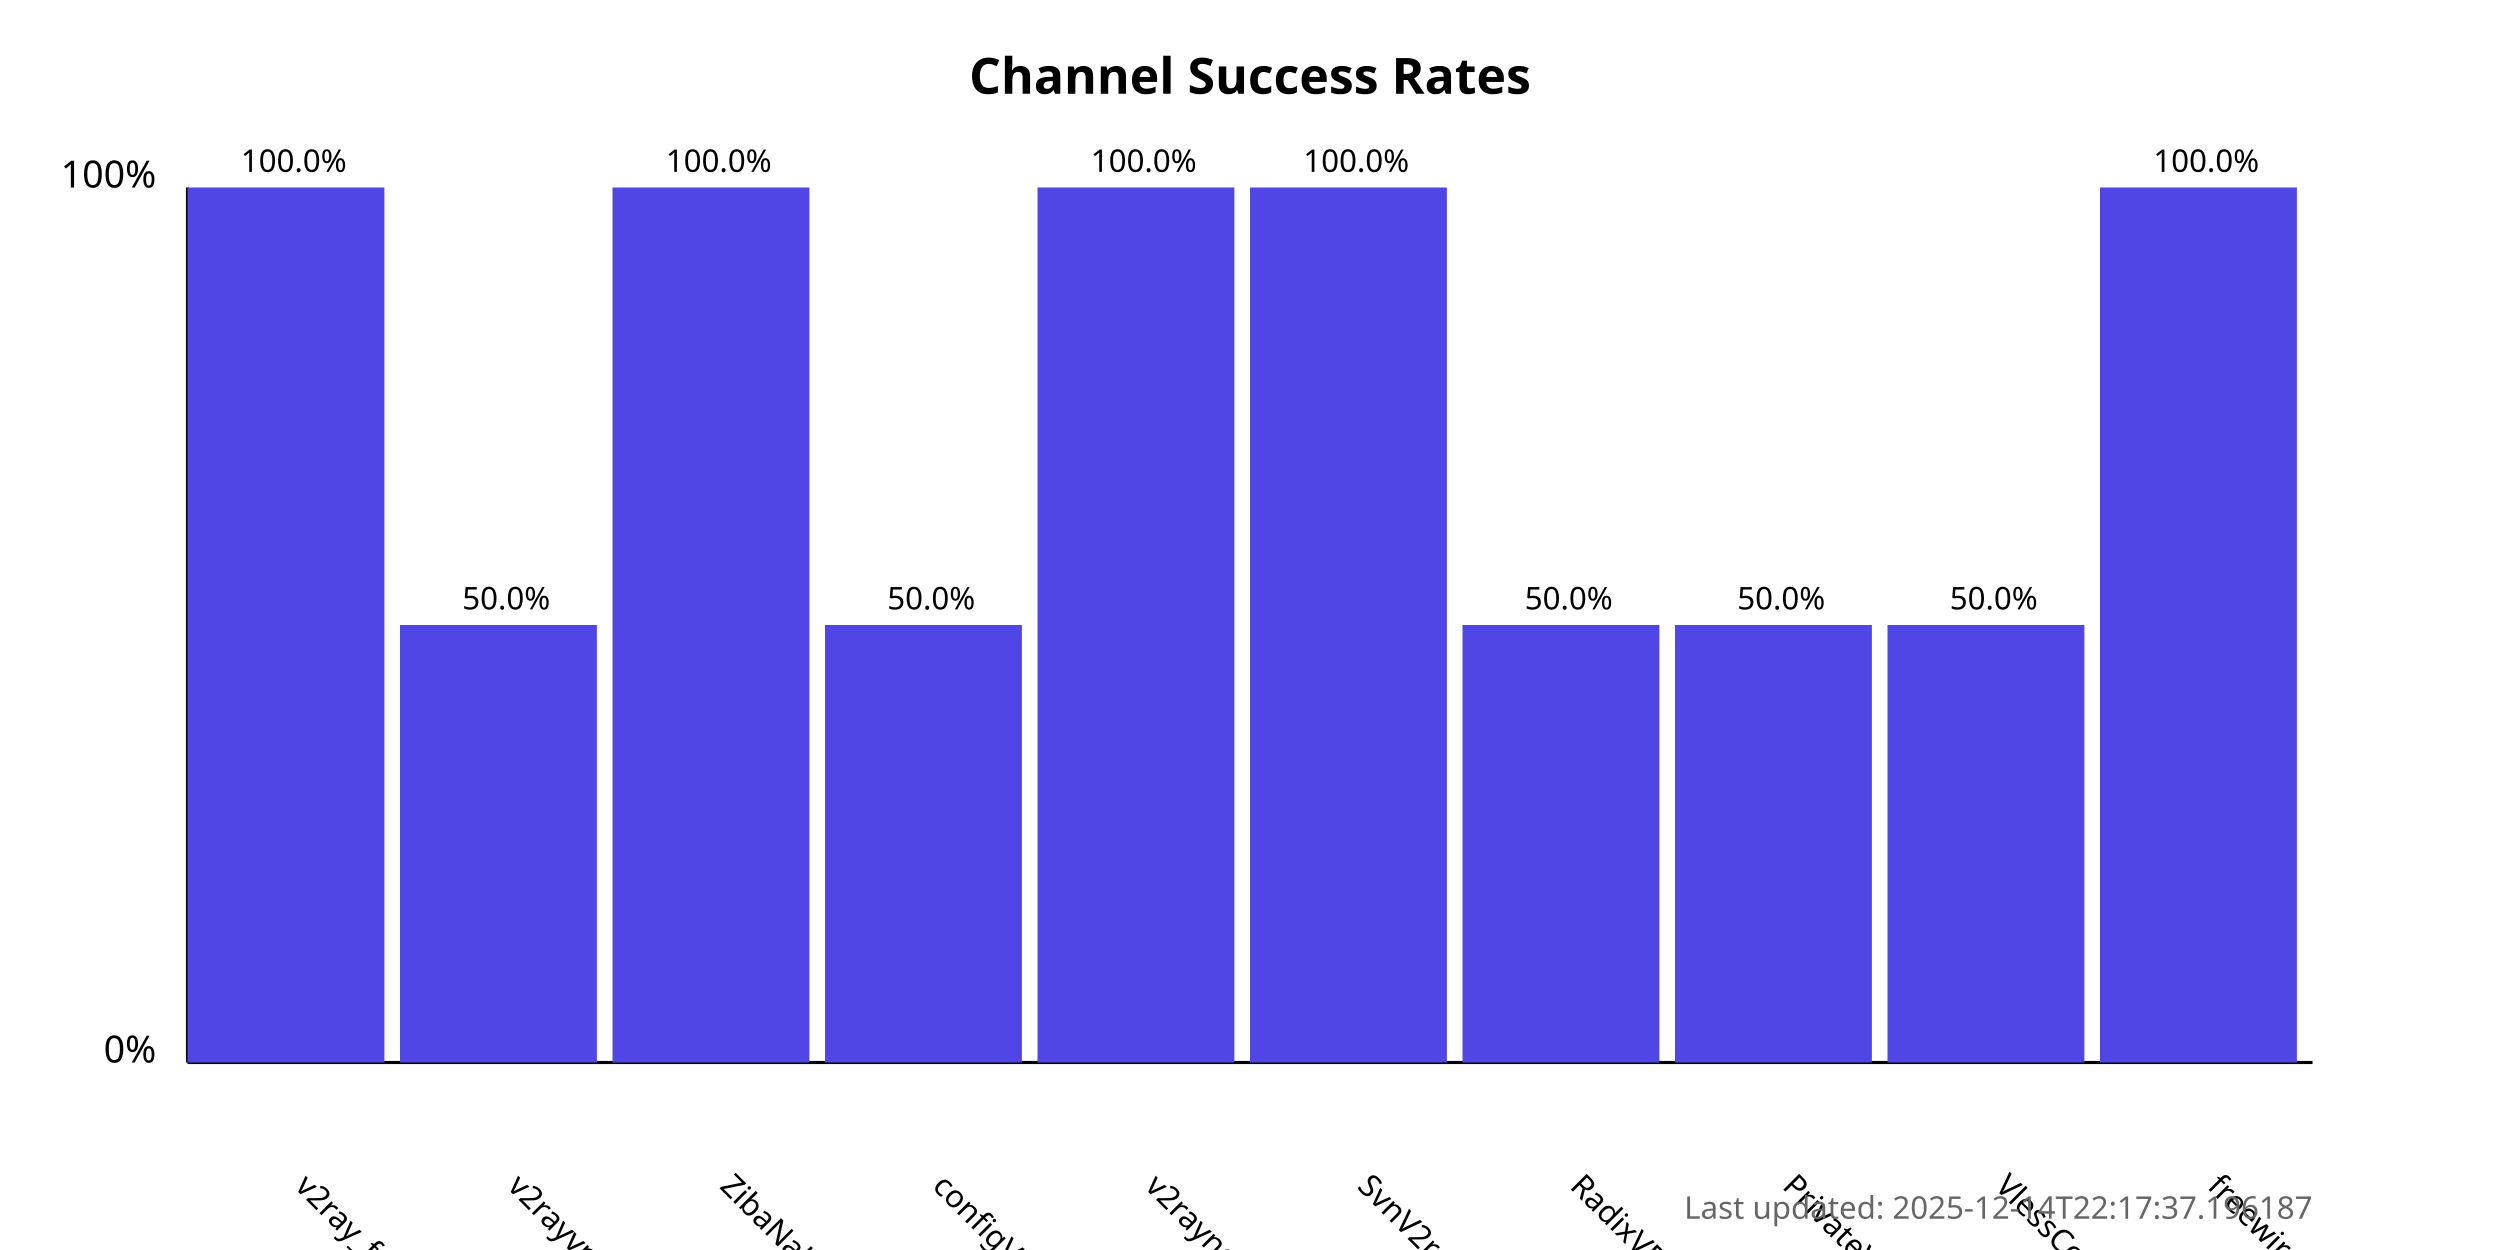
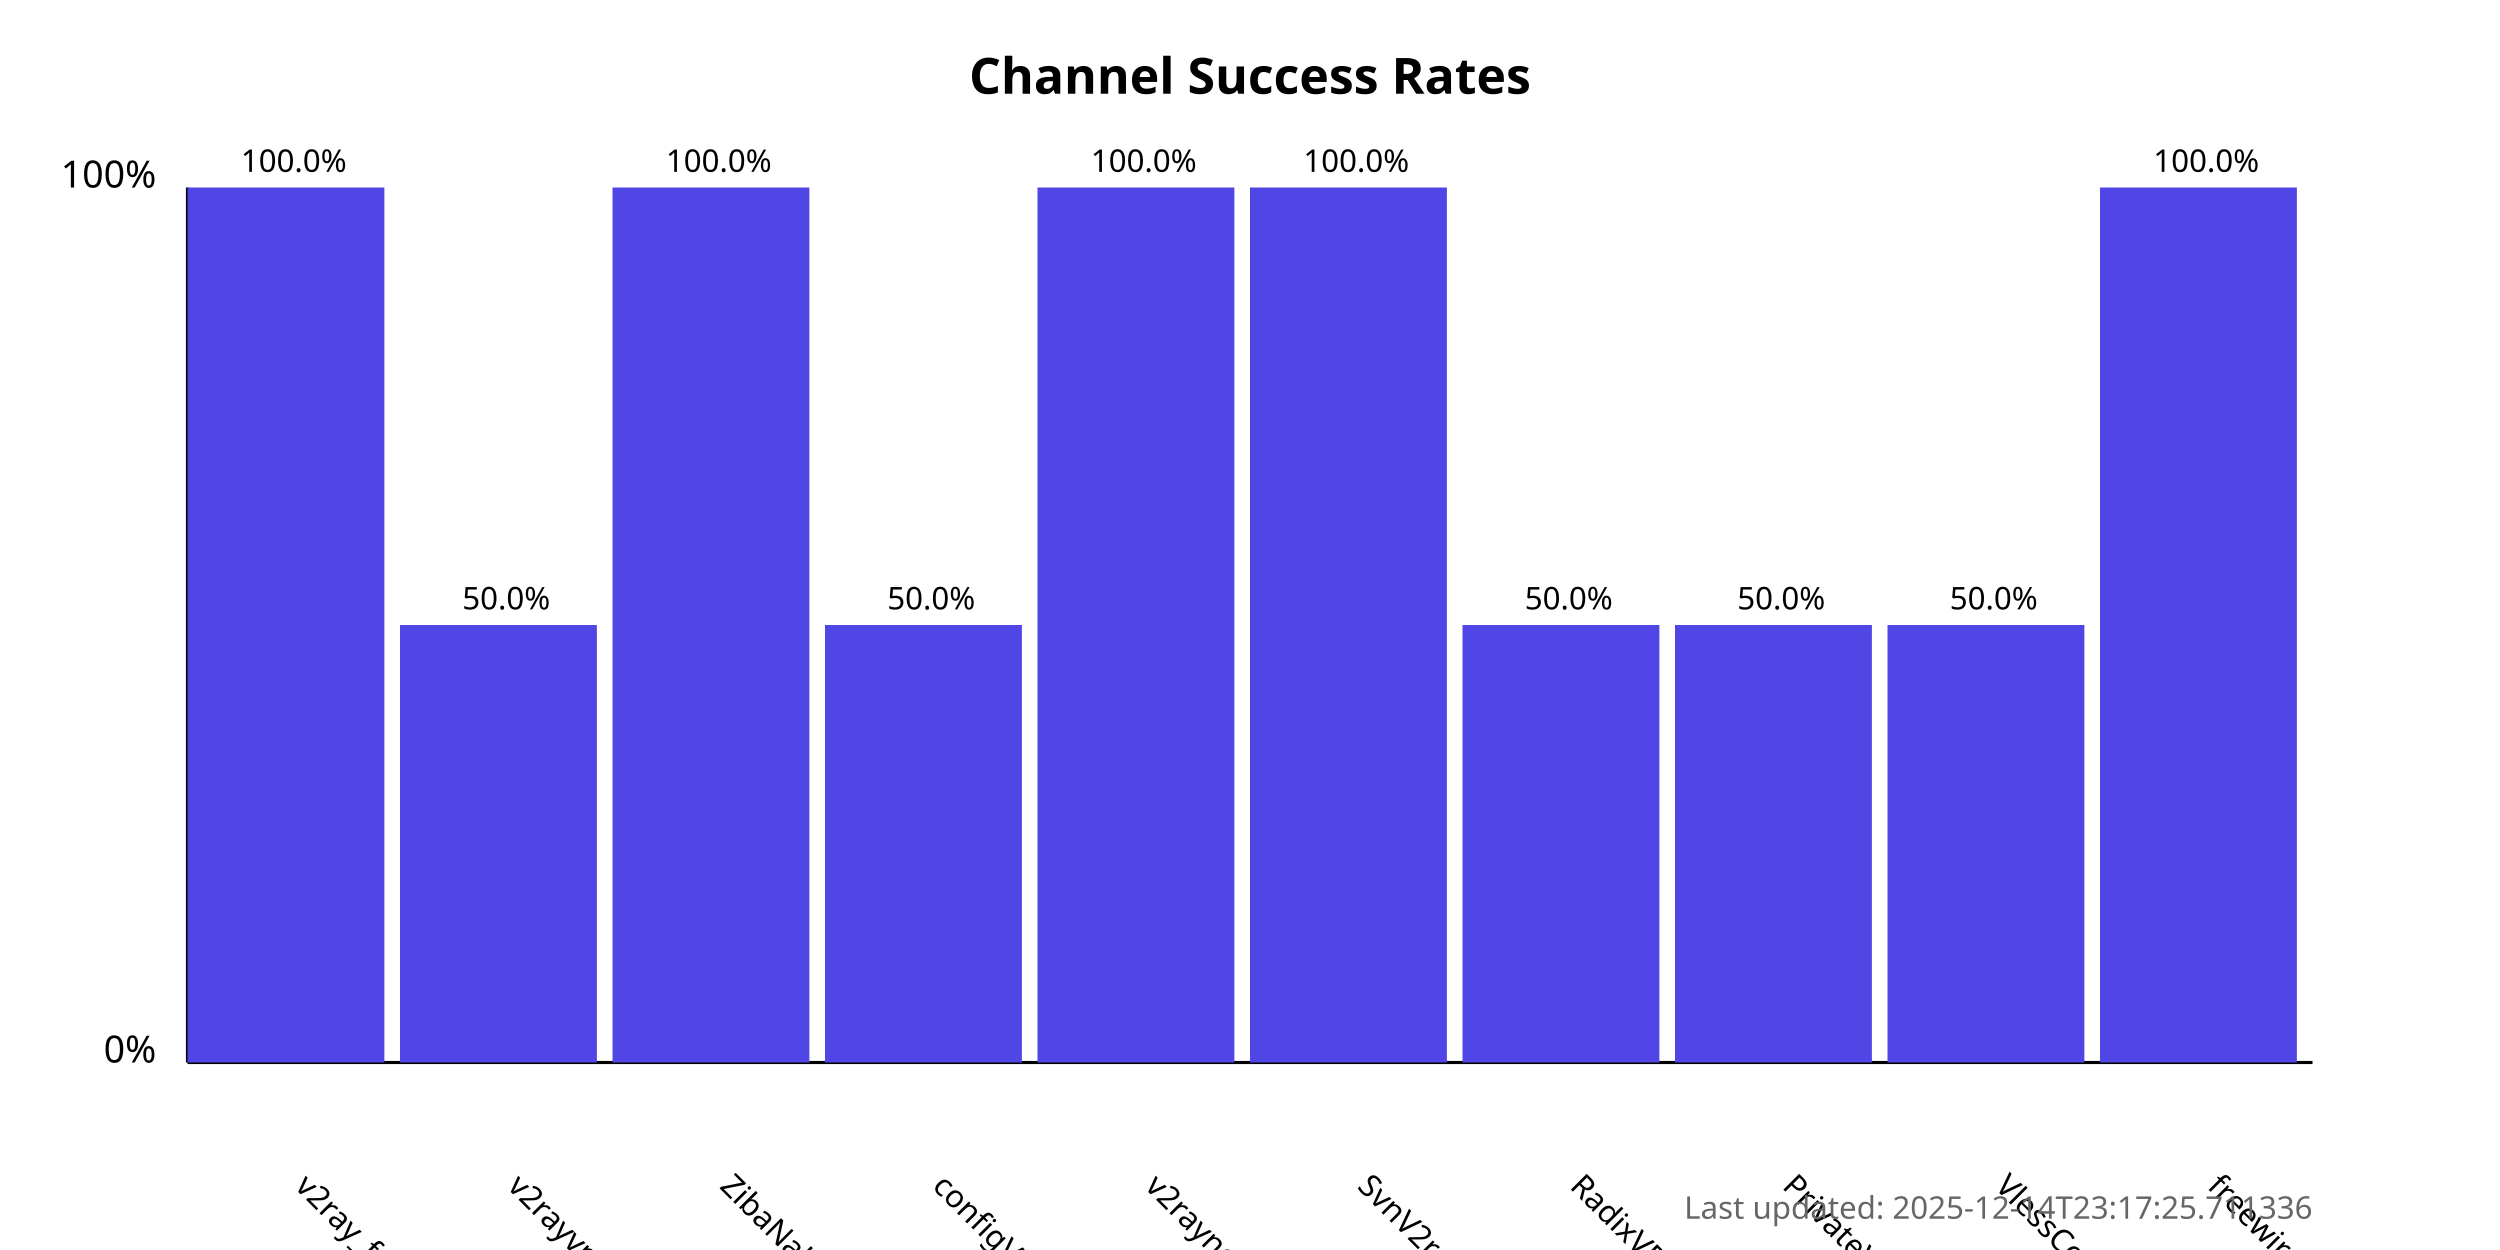
<svg xmlns="http://www.w3.org/2000/svg" width="800" height="400">
  <style>
            .chart-title { font: bold 16px sans-serif; }
            .axis-label { font: 12px sans-serif; }
            .tick-label { font: 10px sans-serif; }
            .bar { fill: #4f46e5; }
            .bar:hover { fill: #6366f1; }
            .timestamp { font: 10px sans-serif; fill: #666; }
        </style>
  <text x="400.0" y="30" text-anchor="middle" class="chart-title">
            Channel Success Rates
        </text>
  <line x1="60" y1="340" x2="60" y2="60" stroke="black" stroke-width="1" />
  <line x1="60" y1="340" x2="740" y2="340" stroke="black" stroke-width="1" />
  <text x="50" y="340" text-anchor="end" class="axis-label">0%</text>
  <text x="50" y="60" text-anchor="end" class="axis-label">100%</text>
  <g>
    <rect x="60" y="60.0" width="63.0" height="280.0" class="bar" />
    <text x="94.0" y="380" transform="rotate(45, 94.0, 380)" text-anchor="start" class="tick-label">
                v2ray_free_conf
            </text>
    <text x="94.0" y="55.0" text-anchor="middle" class="tick-label">
                100.0%
            </text>
  </g>
  <g>
    <rect x="128.0" y="200.0" width="63.0" height="140.0" class="bar" />
    <text x="162.0" y="380" transform="rotate(45, 162.0, 380)" text-anchor="start" class="tick-label">
                v2rayvpno
            </text>
    <text x="162.0" y="195.0" text-anchor="middle" class="tick-label">
                50.0%
            </text>
  </g>
  <g>
    <rect x="196.0" y="60.0" width="63.0" height="280.0" class="bar" />
    <text x="230.0" y="380" transform="rotate(45, 230.0, 380)" text-anchor="start" class="tick-label">
                ZibaNabz
            </text>
    <text x="230.0" y="55.0" text-anchor="middle" class="tick-label">
                100.0%
            </text>
  </g>
  <g>
    <rect x="264.0" y="200.0" width="63.0" height="140.0" class="bar" />
    <text x="298.0" y="380" transform="rotate(45, 298.0, 380)" text-anchor="start" class="tick-label">
                configV2rayForFree
            </text>
    <text x="298.0" y="195.0" text-anchor="middle" class="tick-label">
                50.0%
            </text>
  </g>
  <g>
    <rect x="332.0" y="60.0" width="63.0" height="280.0" class="bar" />
    <text x="366.0" y="380" transform="rotate(45, 366.0, 380)" text-anchor="start" class="tick-label">
                v2rayngvpn
            </text>
    <text x="366.0" y="55.0" text-anchor="middle" class="tick-label">
                100.0%
            </text>
  </g>
  <g>
    <rect x="400.0" y="60.0" width="63.0" height="280.0" class="bar" />
    <text x="434.0" y="380" transform="rotate(45, 434.0, 380)" text-anchor="start" class="tick-label">
                SvnV2ray
            </text>
    <text x="434.0" y="55.0" text-anchor="middle" class="tick-label">
                100.0%
            </text>
  </g>
  <g>
    <rect x="468.0" y="200.0" width="63.0" height="140.0" class="bar" />
    <text x="502.0" y="380" transform="rotate(45, 502.0, 380)" text-anchor="start" class="tick-label">
                RadixVPN
            </text>
    <text x="502.0" y="195.0" text-anchor="middle" class="tick-label">
                50.0%
            </text>
  </g>
  <g>
    <rect x="536.0" y="200.0" width="63.0" height="140.0" class="bar" />
    <text x="570.0" y="380" transform="rotate(45, 570.0, 380)" text-anchor="start" class="tick-label">
                PrivateVPNs
            </text>
    <text x="570.0" y="195.0" text-anchor="middle" class="tick-label">
                50.0%
            </text>
  </g>
  <g>
    <rect x="604.0" y="200.0" width="63.0" height="140.0" class="bar" />
    <text x="638.0" y="380" transform="rotate(45, 638.0, 380)" text-anchor="start" class="tick-label">
                VlessConfig
            </text>
    <text x="638.0" y="195.0" text-anchor="middle" class="tick-label">
                50.0%
            </text>
  </g>
  <g>
    <rect x="672.0" y="60.0" width="63.0" height="280.0" class="bar" />
    <text x="706.0" y="380" transform="rotate(45, 706.0, 380)" text-anchor="start" class="tick-label">
                freewireguard
            </text>
    <text x="706.0" y="55.0" text-anchor="middle" class="tick-label">
                100.0%
            </text>
  </g>
  <text x="740" y="390" text-anchor="end" class="timestamp">
-             Last updated: 2025-12-14T22:17:37.196187
+             Last updated: 2025-12-14T23:17:25.711336
        </text>
</svg>
